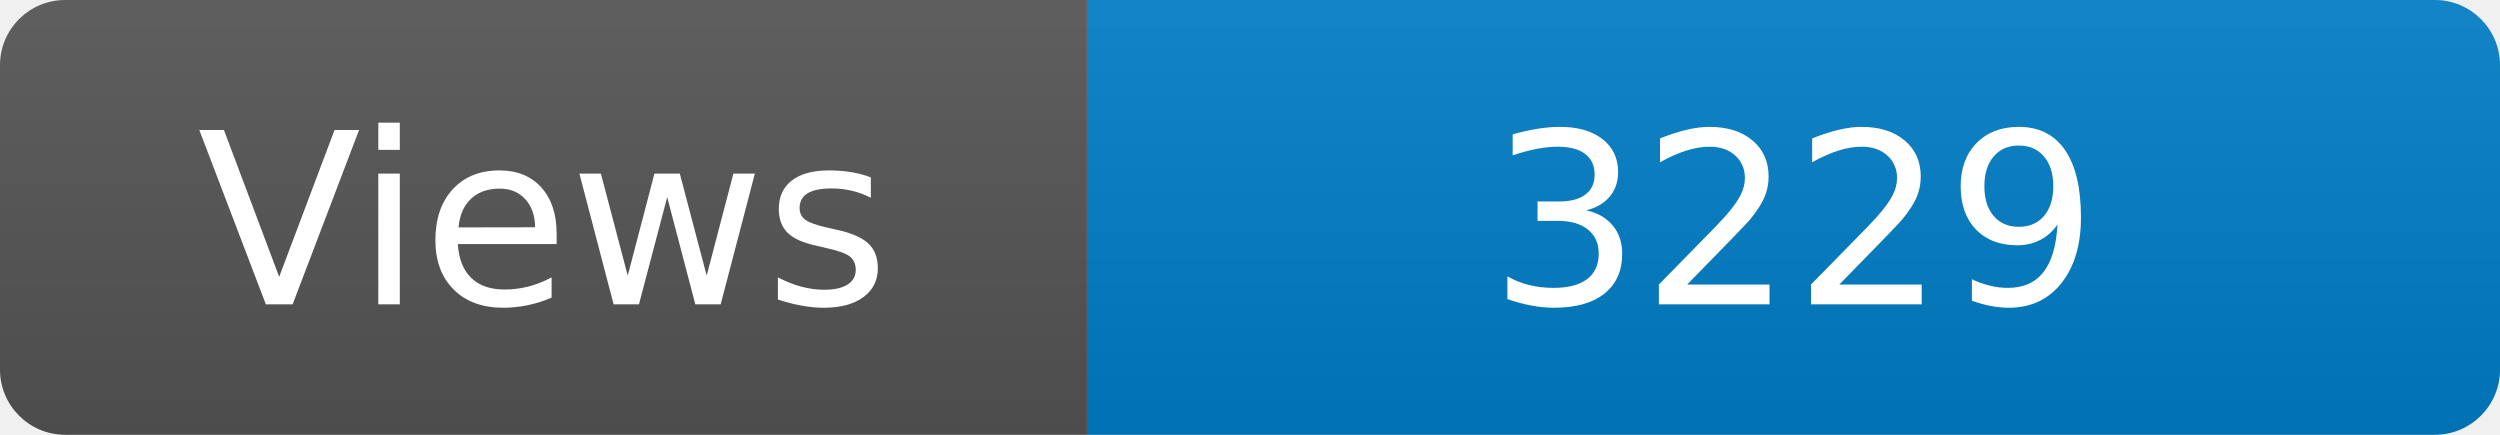
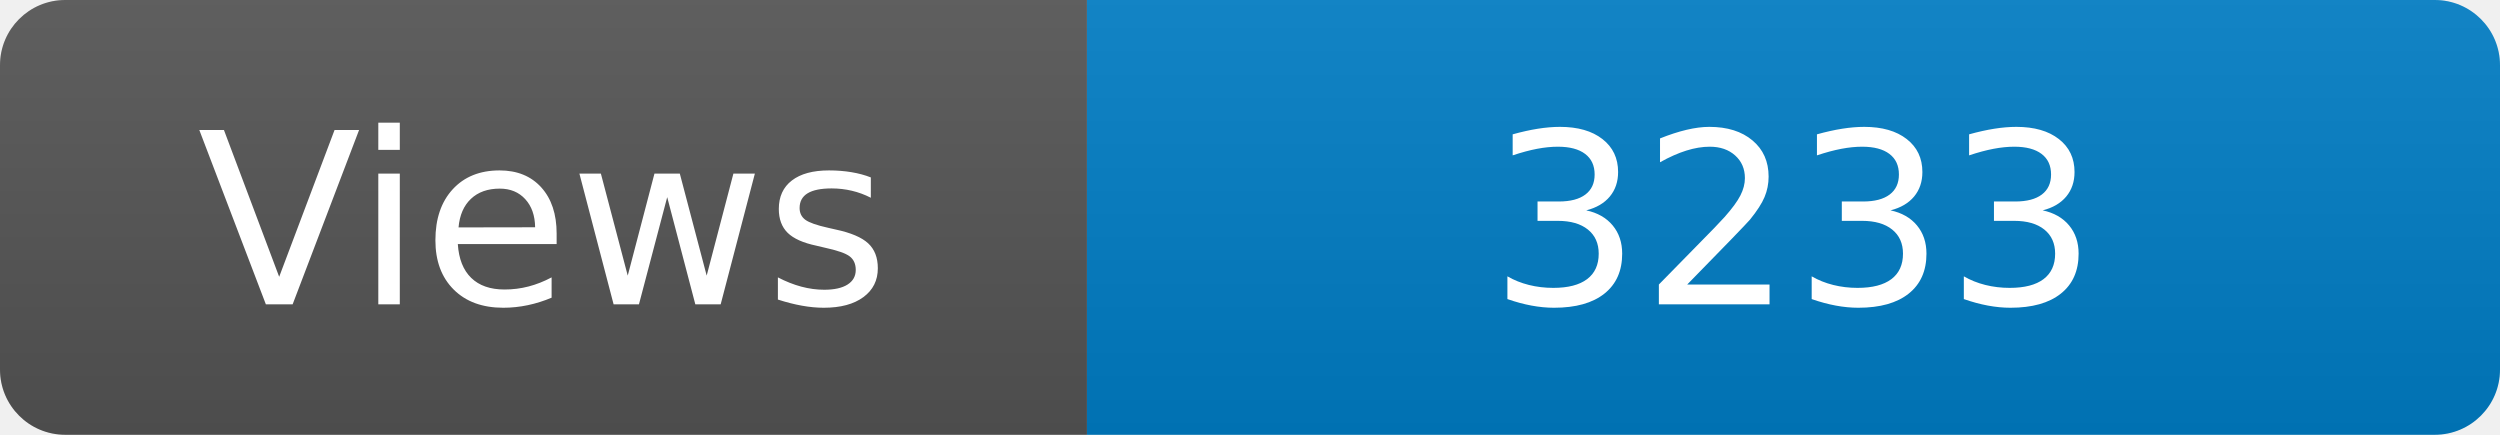
<svg xmlns="http://www.w3.org/2000/svg" width="115" height="20" role="img" aria-label="Maintained?: yes">
  <linearGradient id="s" x2="0" y2="100%">
    <stop offset="0" stop-color="#bbb" stop-opacity=".1" />
    <stop offset="1" stop-opacity=".1" />
  </linearGradient>
  <clipPath id="r">
    <rect width="115" height="20" rx="3" fill="#fff" />
  </clipPath>
  <g clip-path="url(#r)">
    <rect width="50" height="20" fill="#555" />
    <rect x="50" width="160" height="20" fill="#007ec6" />
    <rect width="115" height="20" fill="url(#s)" />
  </g>
  <g fill="#fff" text-anchor="middle" font-family="Verdana,Geneva,DejaVu Sans,sans-serif" font-size="110">
    <text x="250" y="140" transform="scale(.1)" fill="#fff">Views</text>
-     <text x="825" y="140" transform="scale(.1)" fill="#fff">3229</text>
+     <text x="825" y="140" transform="scale(.1)" fill="#fff">3233</text>
  </g>
</svg>
